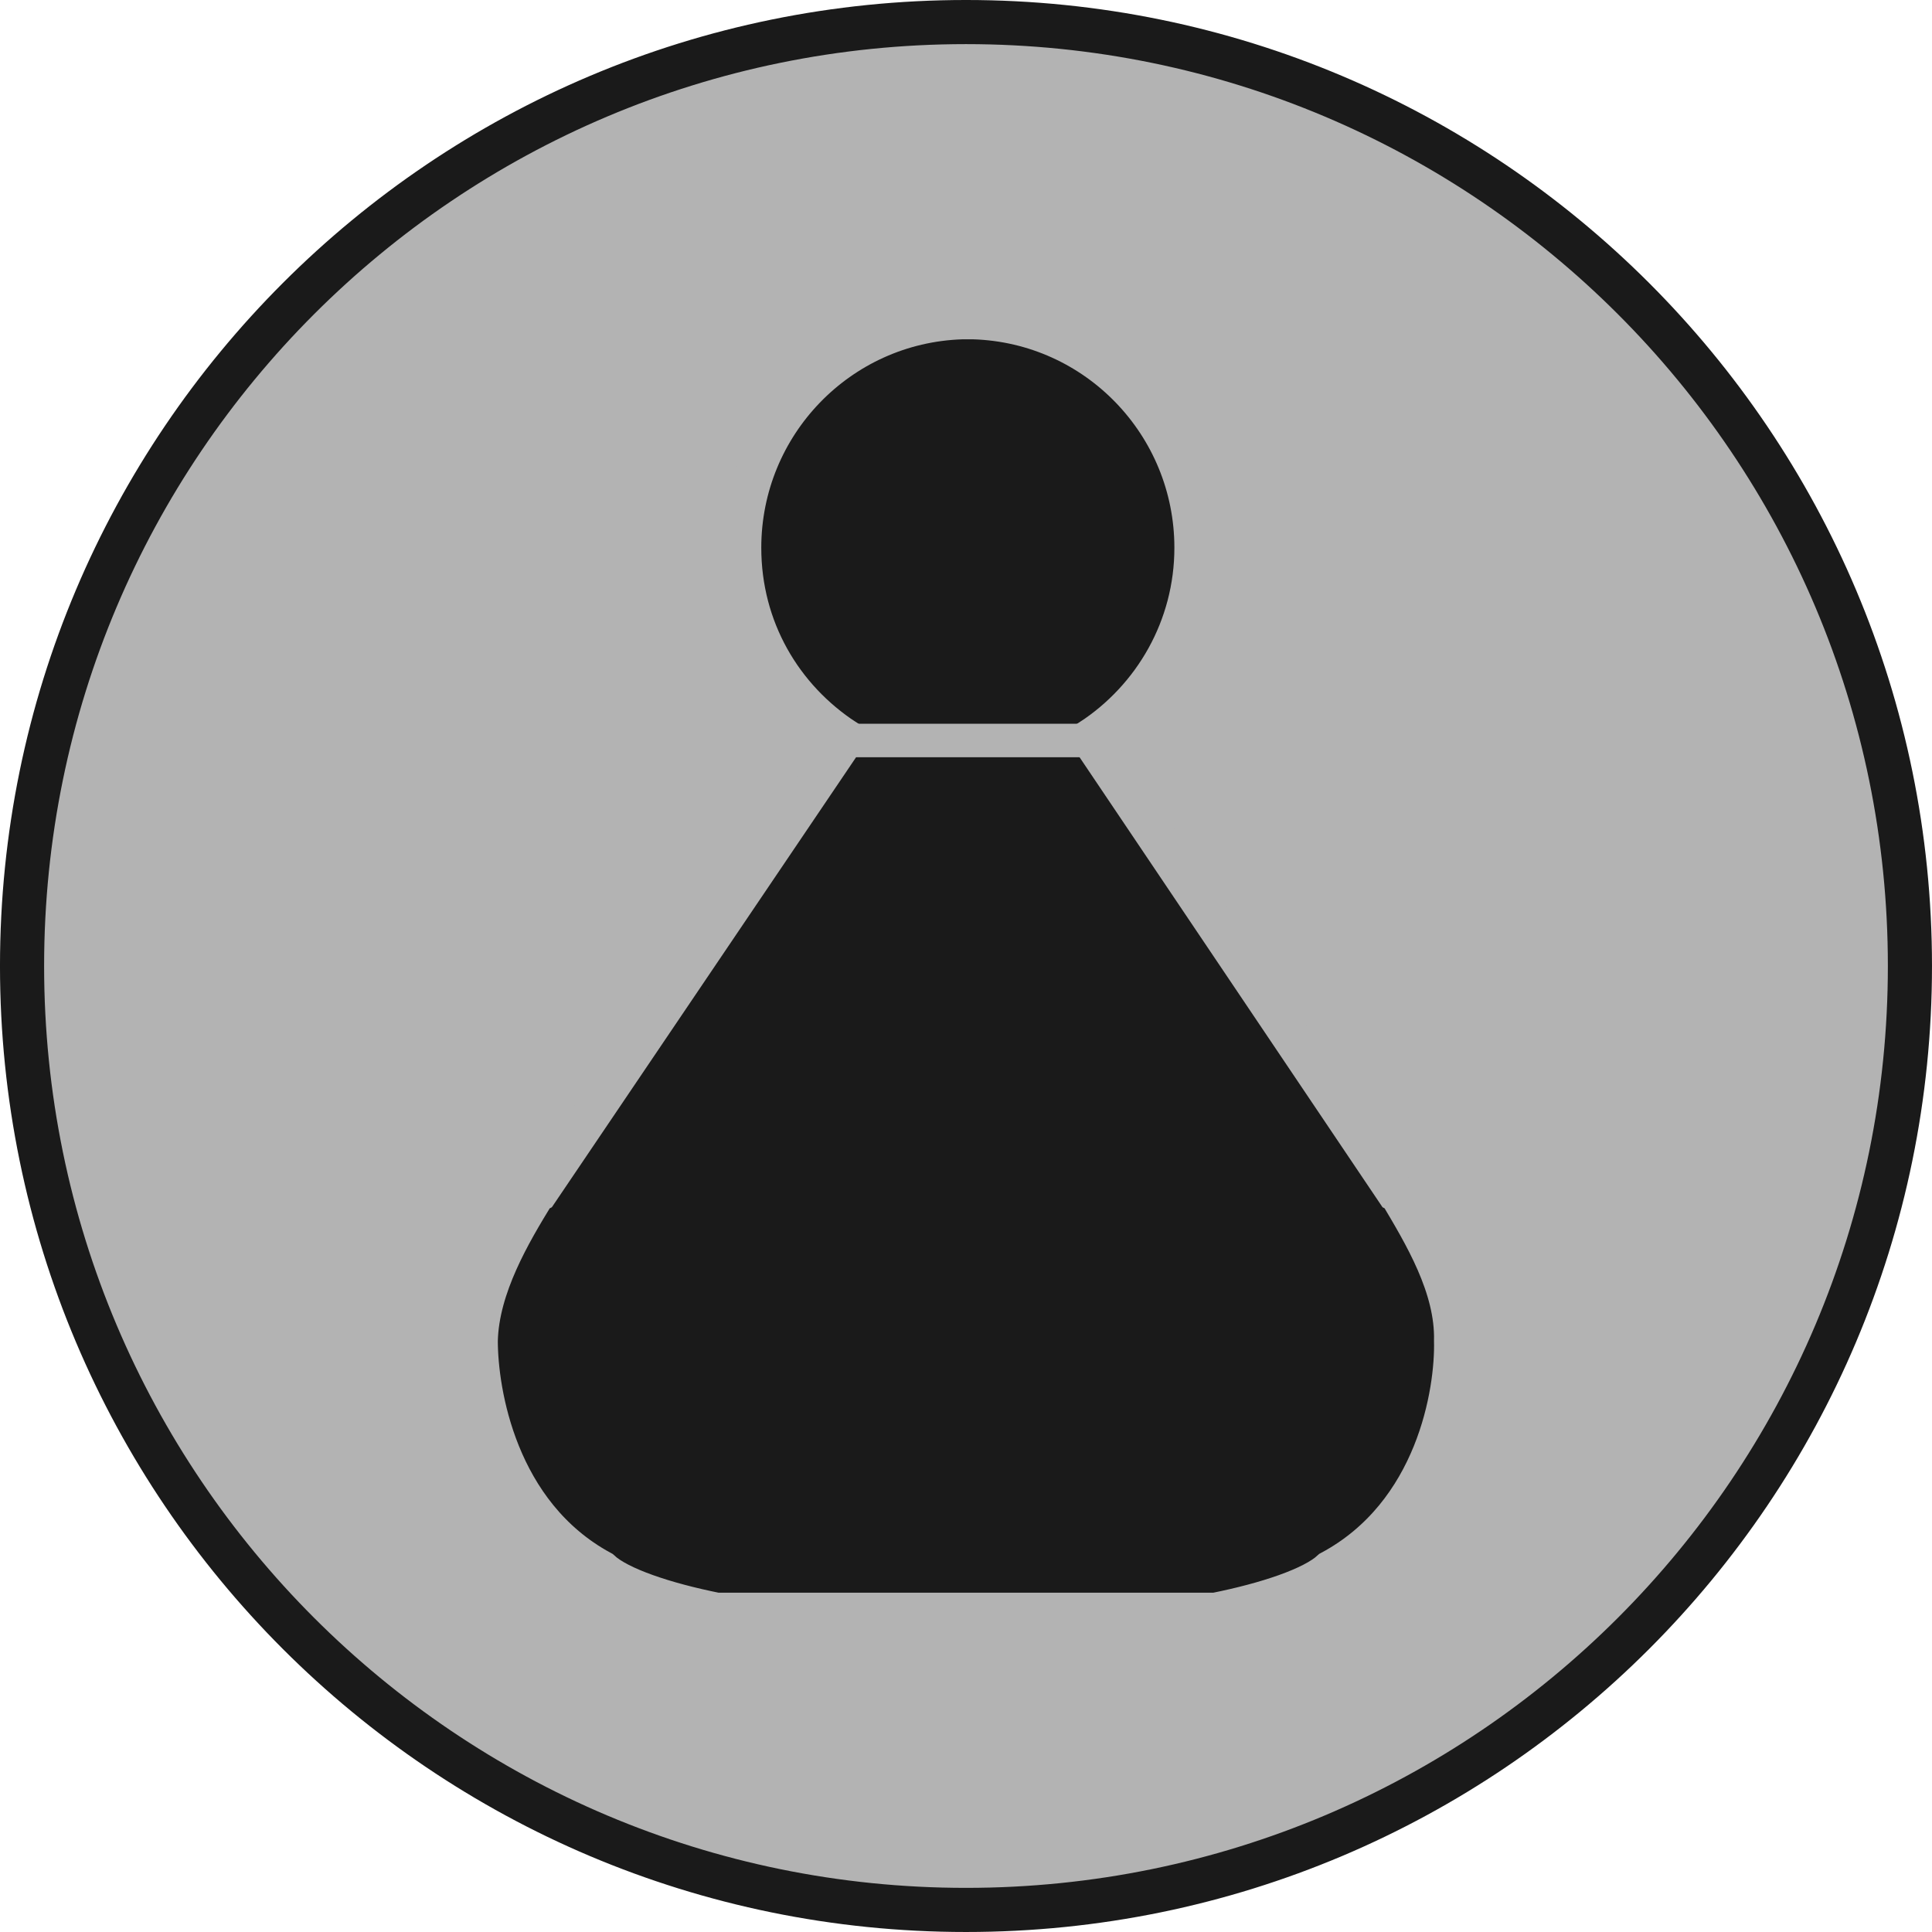
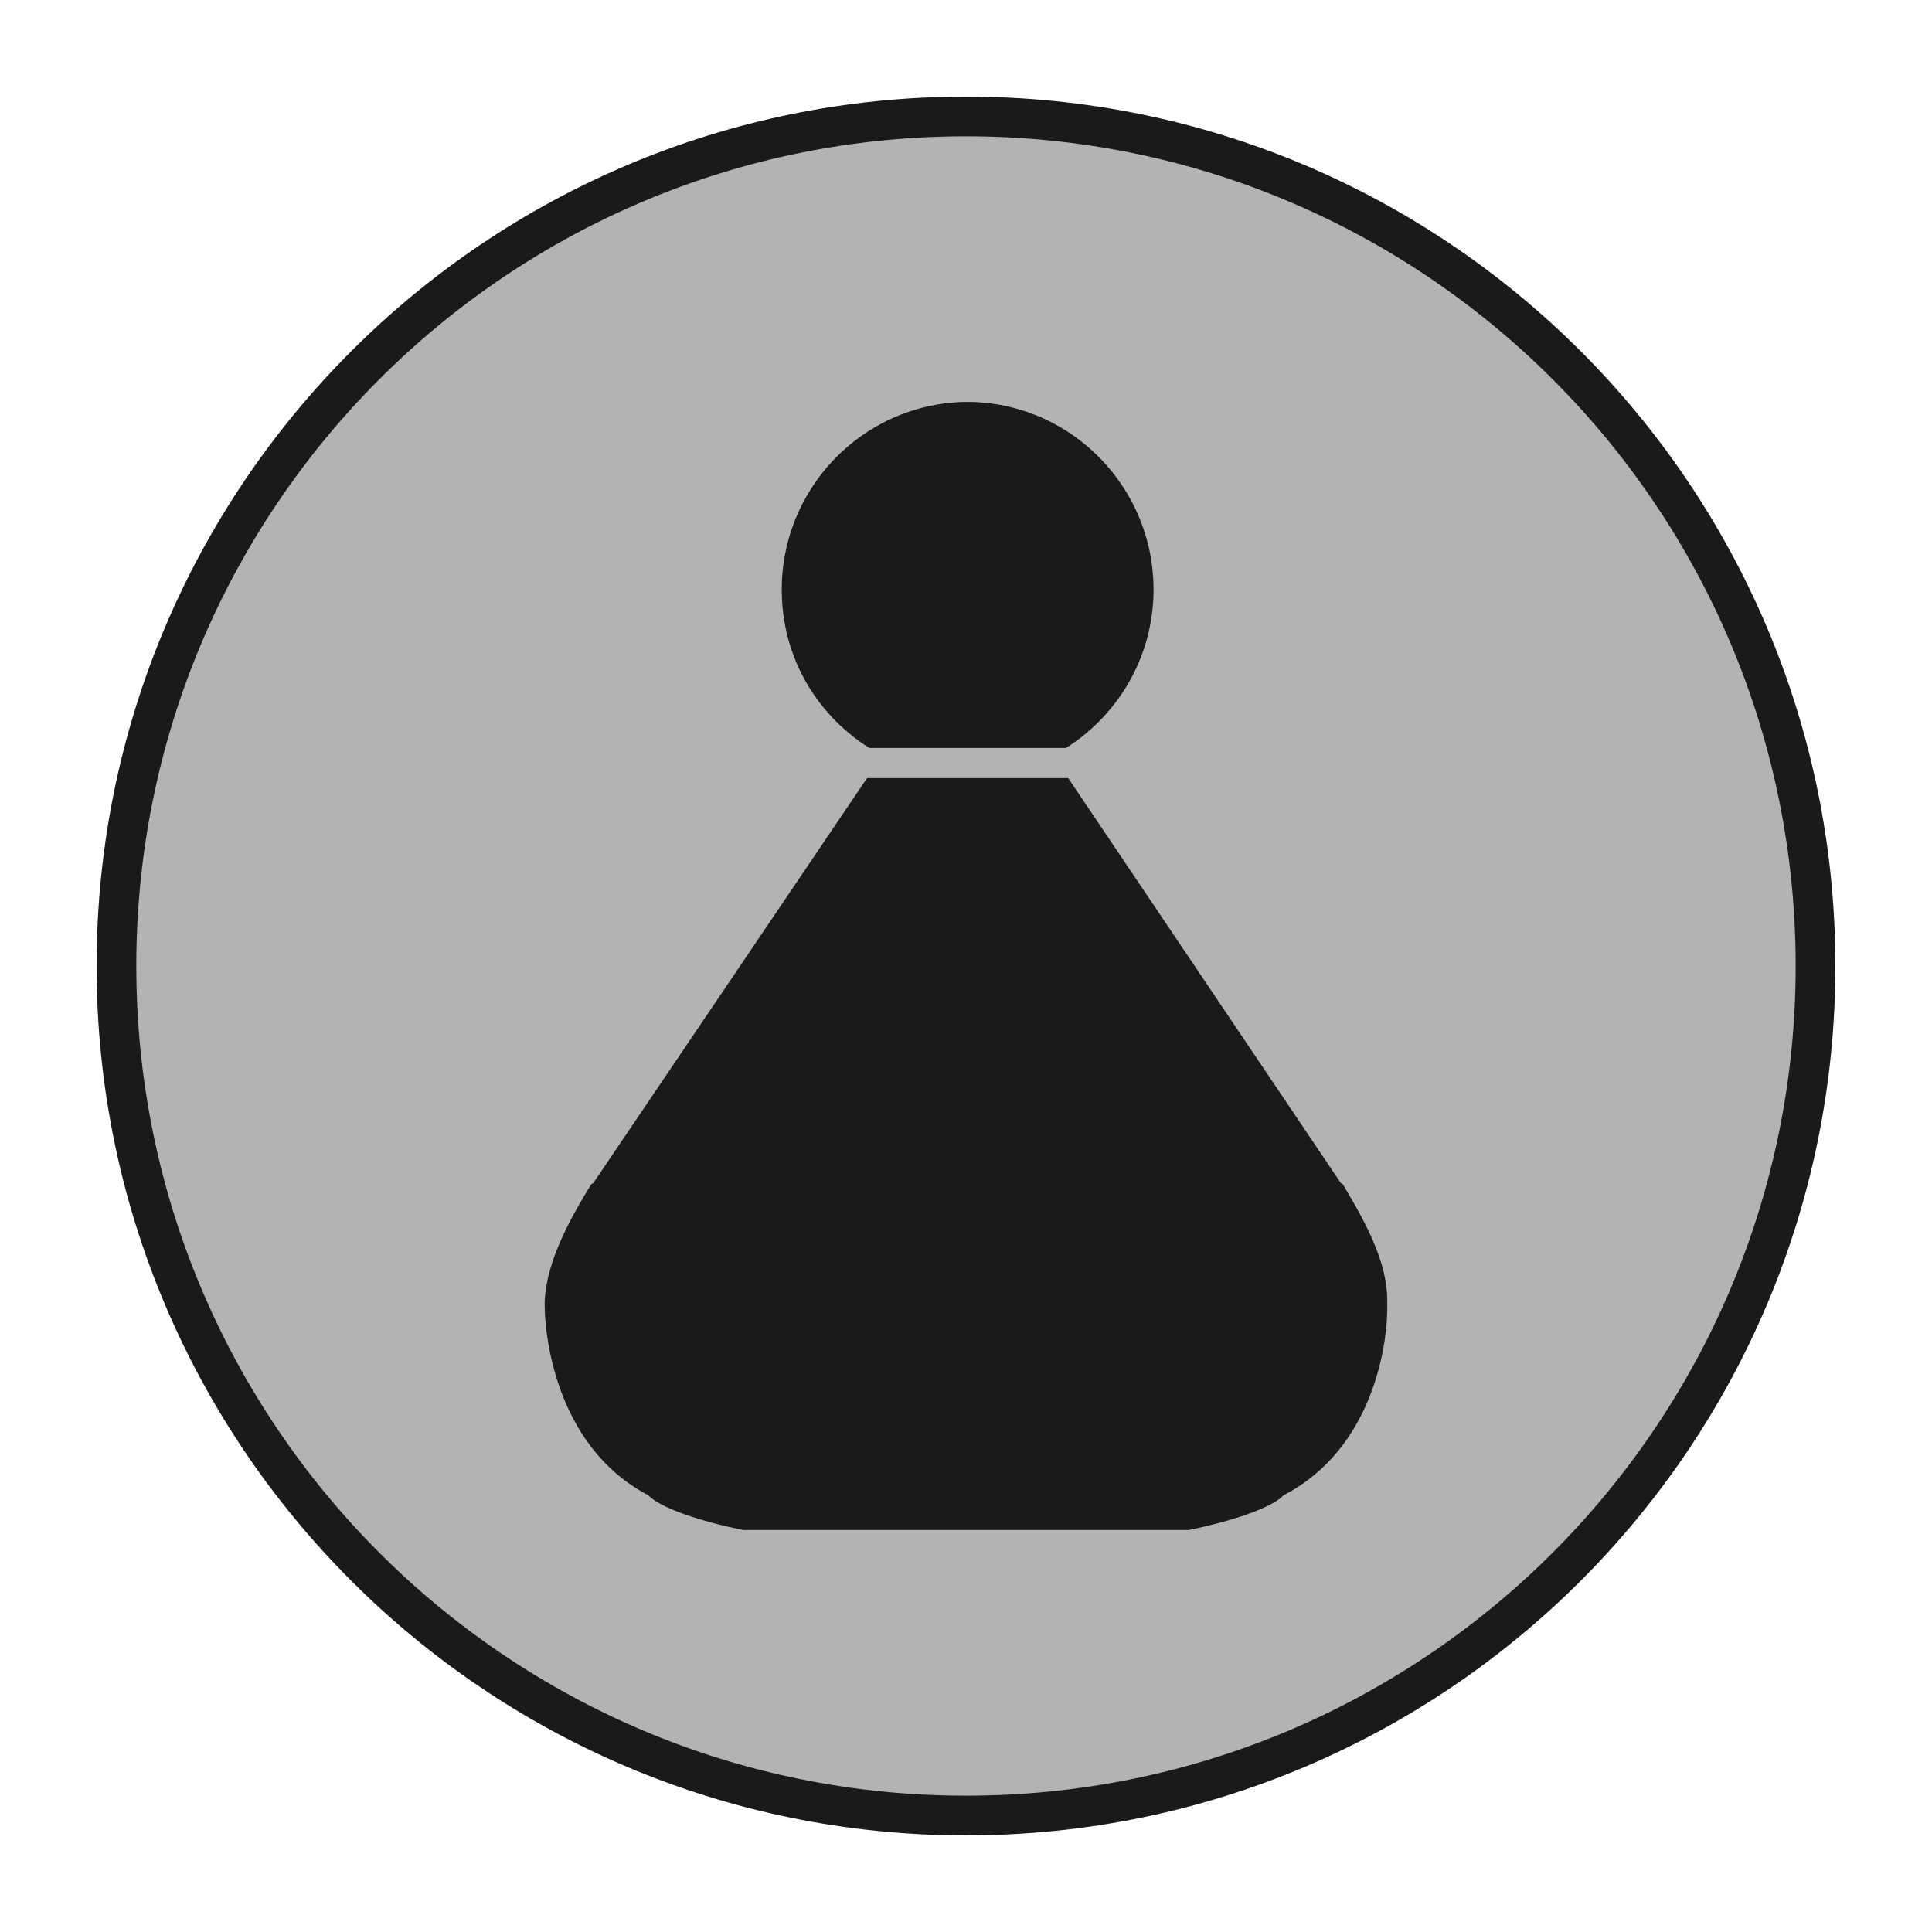
- <svg xmlns="http://www.w3.org/2000/svg" version="1.1" id="Ebene_1" x="0px" y="0px" viewBox="0 0 151.062 151.062" enable-background="new 0 0 590 595" xml:space="preserve" width="4.263cm" height="4.263cm">
+ <svg xmlns="http://www.w3.org/2000/svg" version="1.1" id="Ebene_1" x="0px" y="0px" viewBox="-8.392 -8.392 167.847 167.847" enable-background="new 0 0 590 595" xml:space="preserve" width="4.263cm" height="4.263cm">
  <defs id="defs221" />
  <g id="black_pawn" transform="translate(-293.8047,-295.5883)">
    <circle r="73.806" cy="371.119" cx="369.335" id="circle4380" style="color:#000000;display:inline;overflow:visible;visibility:visible;opacity:1;fill:#b3b3b3;fill-opacity:1;fill-rule:nonzero;stroke:#1a1a1a;stroke-width:3.45;stroke-linecap:round;stroke-linejoin:miter;stroke-miterlimit:10;stroke-dasharray:none;stroke-dashoffset:0;stroke-opacity:1;marker:none;enable-background:accumulate" />
    <g id="g4313">
-       <path stroke-miterlimit="10" d="m 403.129,388.919 -0.2,-0.1 -23.9,-35.5 c 4.9,-3.2 8.1,-8.7 8.1,-14.9 0,-9.6 -7.6,-17.5 -17.2,-17.8 l -0.9,0 c -9.6,0.3 -17.2,8.2 -17.2,17.8 0,6.3 3.2,11.7 8.1,14.9 l -24,35.5 -0.2,0.1 c -1.9,3.1 -4.4,7.3 -4.5,11.5 0,4 1.5,13.5 9.6,17.9 1.4,1.3 5,2.5 9,3.3 l 39,0 c 4,-0.8 7.6,-2 9,-3.3 8.2,-4.4 9.7,-13.9 9.6,-17.9 0.1,-4.2 -2.4,-8.3 -4.3,-11.5 z" id="path155" style="stroke:#b3b3b3;stroke-width:3;stroke-miterlimit:10;stroke-opacity:1;fill:#1a1a1a;fill-opacity:1" />
-       <path style="opacity:1;fill:#b3b3b3;stroke:none;fill-opacity:1" d="m 356.119,352.178 c 0.5,0.5 1.209,1.147 1.709,1.547 l -0.713,1.072 24.695,0 -0.689,-1.09 c 0.5,-0.4 1.209,-1.029 1.709,-1.529 l -26.711,0 z" id="path161" />
+       <path stroke-miterlimit="10" d="m 403.129,388.919 -0.2,-0.1 -23.9,-35.5 c 4.9,-3.2 8.1,-8.7 8.1,-14.9 0,-9.6 -7.6,-17.5 -17.2,-17.8 h -0.9 c -9.6,0.3 -17.2,8.2 -17.2,17.8 0,6.3 3.2,11.7 8.1,14.9 l -24,35.5 -0.2,0.1 c -1.9,3.1 -4.4,7.3 -4.5,11.5 0,4 1.5,13.5 9.6,17.9 1.4,1.3 5,2.5 9,3.3 h 39 c 4,-0.8 7.6,-2 9,-3.3 8.2,-4.4 9.7,-13.9 9.6,-17.9 0.1,-4.2 -2.4,-8.3 -4.3,-11.5 z" id="path155" style="fill:#1a1a1a;fill-opacity:1;stroke:#b3b3b3;stroke-width:3;stroke-miterlimit:10;stroke-opacity:1" />
+       <path style="opacity:1;fill:#b3b3b3;fill-opacity:1;stroke:none" d="m 356.119,352.178 c 0.5,0.5 1.209,1.147 1.709,1.547 l -0.713,1.072 h 24.695 l -0.689,-1.09 c 0.5,-0.4 1.209,-1.029 1.709,-1.529 z" id="path161" />
    </g>
  </g>
</svg>
